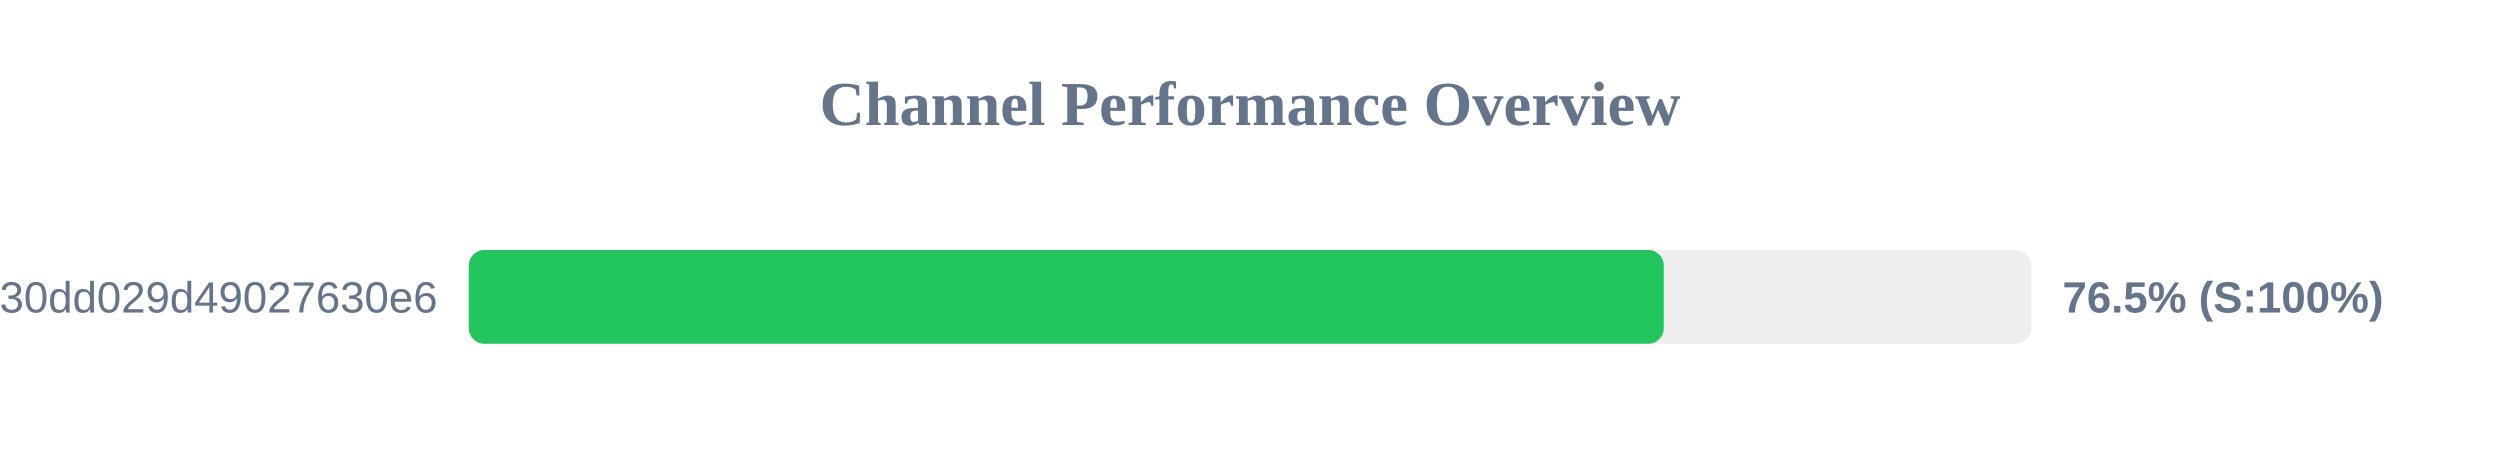
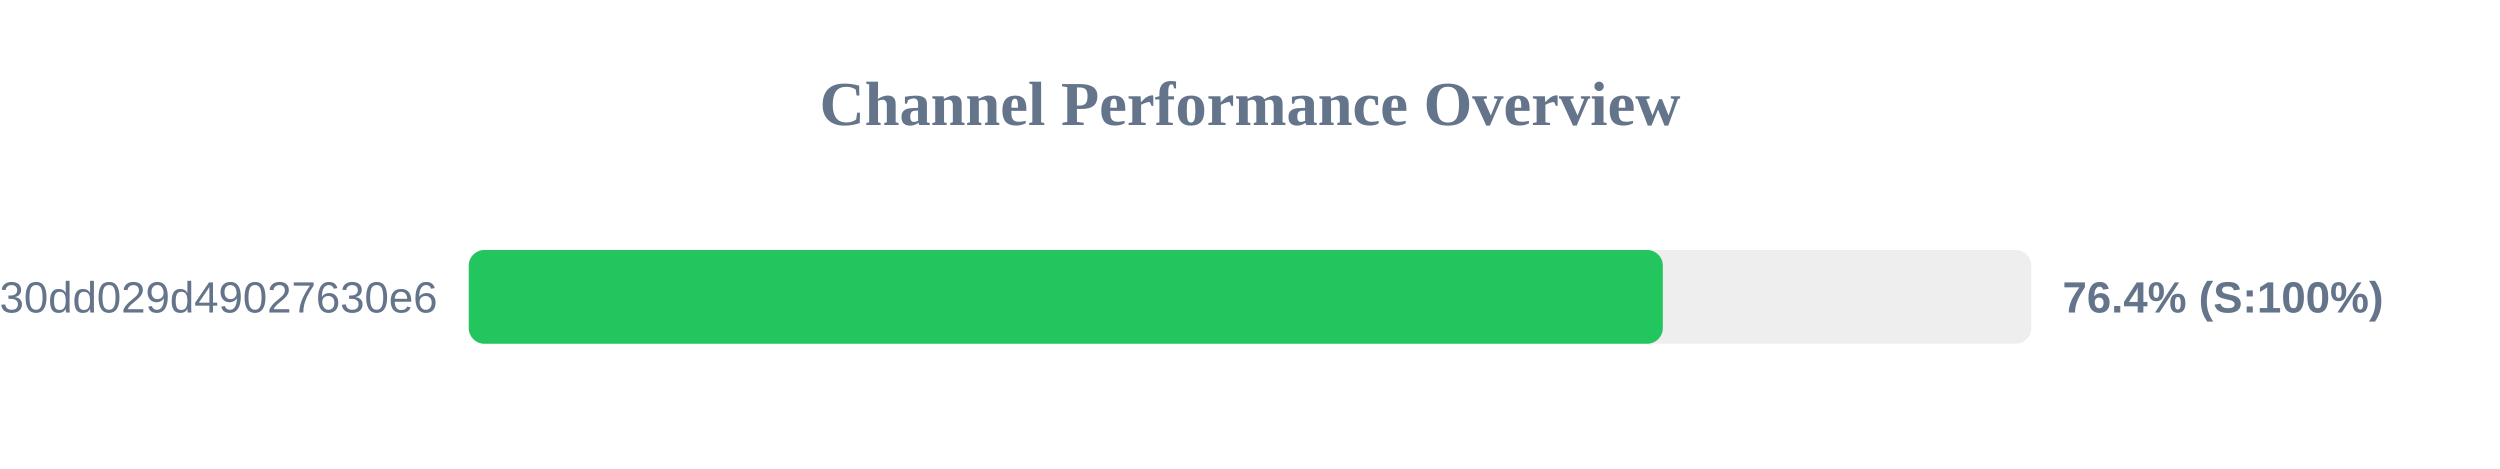
<svg xmlns="http://www.w3.org/2000/svg" width="800" height="150" version="1.1">
  <style>
        .row { font: 14px Arial; fill: #64748b; }
        .score { font: bold 14px Arial; fill: #64748b; }
    </style>
  <text x="400" y="40" text-anchor="middle" font-size="20px" font-weight="bold" fill="#64748b">Channel Performance Overview</text>
  <rect x="150" y="80" width="500" height="30" fill="#eee" rx="5" />
-   <rect x="150" y="80" width="382.4" height="30" fill="#22c55e" rx="5" />
+   <rect x="150" y="80" width="382.1" height="30" fill="#22c55e" rx="5" />
  <text x="140" y="100" text-anchor="end" class="row">subscribe?token=d984bede85ab3f30dd029d49027630e6</text>
-   <text x="660" y="100" text-anchor="start" class="score">76.5% (S:100%)</text>
+   <text x="660" y="100" text-anchor="start" class="score">76.4% (S:100%)</text>
</svg>
